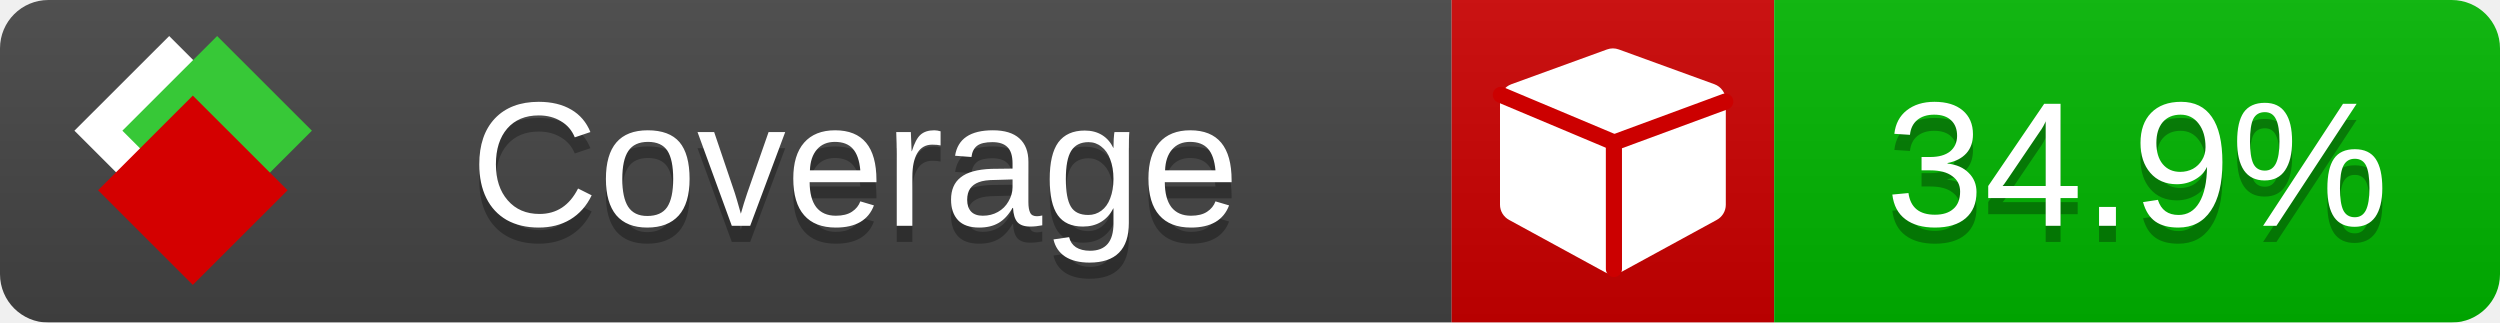
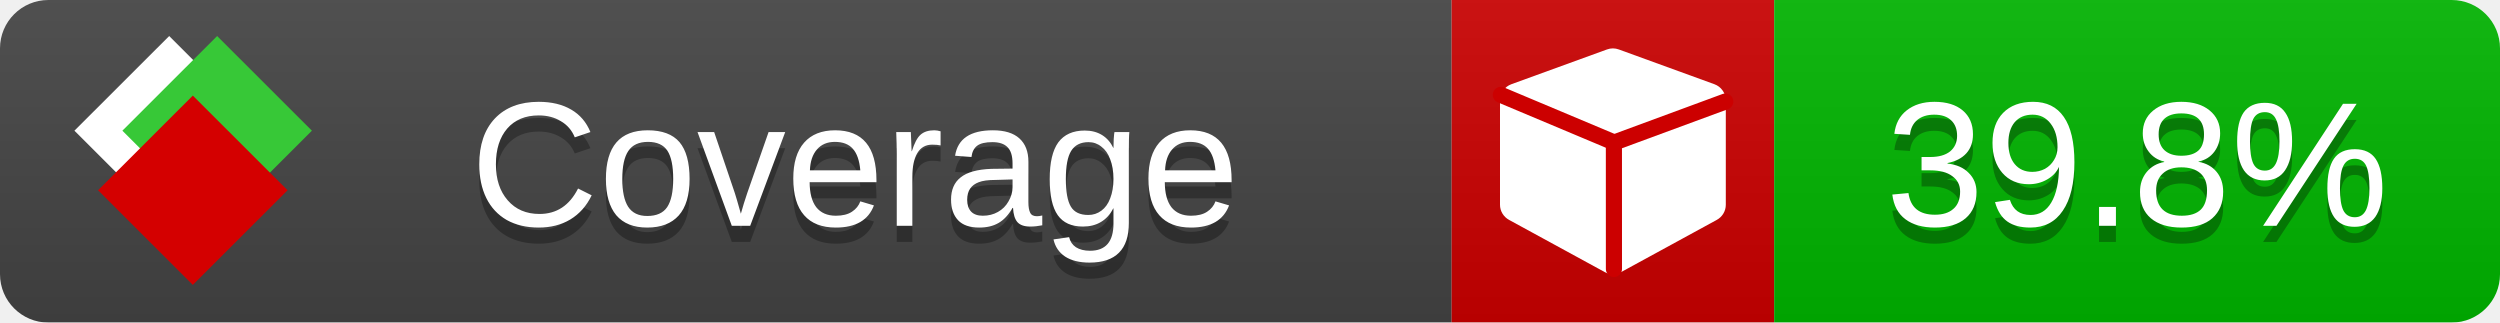
<svg xmlns="http://www.w3.org/2000/svg" xmlns:xlink="http://www.w3.org/1999/xlink" width="155" height="20">
  <style type="text/css">
          
            @keyframes fade1 {
                0% { visibility: visible; opacity: 1; }
               23% { visibility: visible; opacity: 1; }
               25% { visibility: hidden; opacity: 0; }
               48% { visibility: hidden; opacity: 0; }
               50% { visibility: hidden; opacity: 0; }
               73% { visibility: hidden; opacity: 0; }
               75% { visibility: hidden; opacity: 0; }
               98% { visibility: hidden; opacity: 0; }
              100% { visibility: visible; opacity: 1; }
            }
            @keyframes fade2 {
                0% { visibility: hidden; opacity: 0; }
               23% { visibility: hidden; opacity: 0; }
               25% { visibility: visible; opacity: 1; }
               48% { visibility: visible; opacity: 1; }
               50% { visibility: hidden; opacity: 0; }
               73% { visibility: hidden; opacity: 0; }
               75% { visibility: hidden; opacity: 0; }
               98% { visibility: hidden; opacity: 0; }
              100% { visibility: hidden; opacity: 0; }
            }
            @keyframes fade3 {
                0% { visibility: hidden; opacity: 0; }
               23% { visibility: hidden; opacity: 0; }
               25% { visibility: hidden; opacity: 0; }
               48% { visibility: hidden; opacity: 0; }
               50% { visibility: visible; opacity: 1; }
               73% { visibility: visible; opacity: 1; }
               75% { visibility: hidden; opacity: 0; }
               98% { visibility: hidden; opacity: 0; }
              100% { visibility: hidden; opacity: 0; }
            }
            @keyframes fade4 {
                0% { visibility: hidden; opacity: 0; }
               23% { visibility: hidden; opacity: 0; }
               25% { visibility: hidden; opacity: 0; }
               48% { visibility: hidden; opacity: 0; }
               50% { visibility: hidden; opacity: 0; }
               73% { visibility: hidden; opacity: 0; }
               75% { visibility: visible; opacity: 1; }
               98% { visibility: visible; opacity: 1; }
              100% { visibility: hidden; opacity: 0; }
            }
            .linecoverage {
                animation-duration: 15s;
                animation-name: fade1;
                animation-iteration-count: infinite;
            }
            .branchcoverage {
                animation-duration: 15s;
                animation-name: fade2;
                animation-iteration-count: infinite;
            }
            .methodcoverage {
                animation-duration: 15s;
                animation-name: fade3;
                animation-iteration-count: infinite;
            }
            .fullmethodcoverage {
                animation-duration: 15s;
                animation-name: fade4;
                animation-iteration-count: infinite;
            }
          
    </style>
  <defs>
    <linearGradient id="gradient" x2="0" y2="100%">
      <stop offset="0" stop-color="#bbb" stop-opacity=".1" />
      <stop offset="1" stop-opacity=".1" />
    </linearGradient>
    <linearGradient id="c">
      <stop offset="0" stop-color="#d40000" />
      <stop offset="1" stop-color="#ff2a2a" />
    </linearGradient>
    <linearGradient id="a">
      <stop offset="0" stop-color="#e0e0de" />
      <stop offset="1" stop-color="#fff" />
    </linearGradient>
    <linearGradient id="b">
      <stop offset="0" stop-color="#37c837" />
      <stop offset="1" stop-color="#217821" />
    </linearGradient>
    <linearGradient xlink:href="#a" id="e" x1="106.44" x2="69.96" y1="-11.96" y2="-46.84" gradientTransform="matrix(-.8426 -.00045 -.00045 -.8426 -94.27 -75.82)" gradientUnits="userSpaceOnUse" />
    <linearGradient xlink:href="#b" id="f" x1="56.19" x2="77.97" y1="-23.45" y2="10.62" gradientTransform="matrix(.8426 .00045 .00045 .8426 94.27 75.82)" gradientUnits="userSpaceOnUse" />
    <linearGradient xlink:href="#c" id="g" x1="79.98" x2="132.9" y1="10.79" y2="10.79" gradientTransform="matrix(.8426 .00045 .00045 .8426 94.27 75.82)" gradientUnits="userSpaceOnUse" />
    <mask id="mask">
      <rect width="155" height="20" rx="3" fill="#fff" />
    </mask>
    <g id="icon" transform="matrix(.04486 0 0 .04481 -.48 -.63)">
      <rect width="52.92" height="52.92" x="-109.72" y="-27.13" fill="url(#e)" transform="rotate(-135)" />
      <rect width="52.92" height="52.92" x="70.19" y="-39.18" fill="url(#f)" transform="rotate(45)" />
      <rect width="52.92" height="52.92" x="80.05" y="-15.74" fill="url(#g)" transform="rotate(45)" />
    </g>
  </defs>
  <g mask="url(#mask)">
    <rect x="0" y="0" width="90" height="20" fill="#444" />
    <rect x="90" y="0" width="20" height="20" fill="#c00" />
    <rect x="110" y="0" width="45" height="20" fill="#00B600" />
    <rect x="0" y="0" width="155" height="20" fill="url(#gradient)" />
  </g>
  <g>
    <path class="" fill="#fff" d="m 107,6.231 v 6.462 c 0,0.196 -0.051,0.379 -0.151,0.547 -0.101,0.168 -0.238,0.3 -0.412,0.395 l -5.923,3.231 c -0.157,0.09 -0.328,0.135 -0.513,0.135 -0.185,0 -0.356,-0.045 -0.513,-0.135 l -5.923,-3.231 C 93.39,13.539 93.252,13.407 93.151,13.239 93.05,13.071 93,12.889 93,12.692 v -6.462 c 0,-0.224 0.065,-0.429 0.194,-0.614 0.129,-0.185 0.3,-0.317 0.513,-0.395 l 5.923,-2.154 c 0.123,-0.045 0.247,-0.067 0.37,-0.067 0.123,0 0.247,0.022 0.37,0.067 l 5.923,2.154 c 0.213,0.079 0.384,0.21 0.513,0.395 0.129,0.185 0.194,0.39 0.194,0.614 z" />
    <path class="" style="fill:none;stroke:#cc0000;stroke-width:1;stroke-linecap:round;stroke-dasharray:none;stroke-opacity:1" d="m 100.064,16.677 -0.002,-7.833 6.906,-2.547" />
    <path class="" style="fill:none;stroke:#cc0000;stroke-width:1;stroke-linecap:round;stroke-dasharray:none;stroke-opacity:1" d="M 99.914,8.765 93.052,5.882" />
  </g>
  <g fill="#fff" text-anchor="middle" font-family="Verdana,Arial,Geneva,sans-serif" font-size="11">
    <a xlink:href="https://github.com/danielpalme/ReportGenerator" target="_top">
      <use xlink:href="#icon" transform="translate(3,1) scale(3.5)" />
    </a>
    <text x="53" y="15" fill="#010101" fill-opacity=".3">Coverage</text>
    <text x="53" y="14" fill="#fff">Coverage</text>
-     <text class="" x="132.5" y="15" fill="#010101" fill-opacity=".3">34.9%</text>
-     <text class="" x="132.5" y="14">34.9%</text>
+     <text class="" x="132.5" y="15" fill="#010101" fill-opacity=".3">39.8%</text>
+     <text class="" x="132.5" y="14">39.8%</text>
  </g>
  <g>
    <rect class="" x="90" y="0" width="65" height="20" fill-opacity="0" />
  </g>
</svg>
